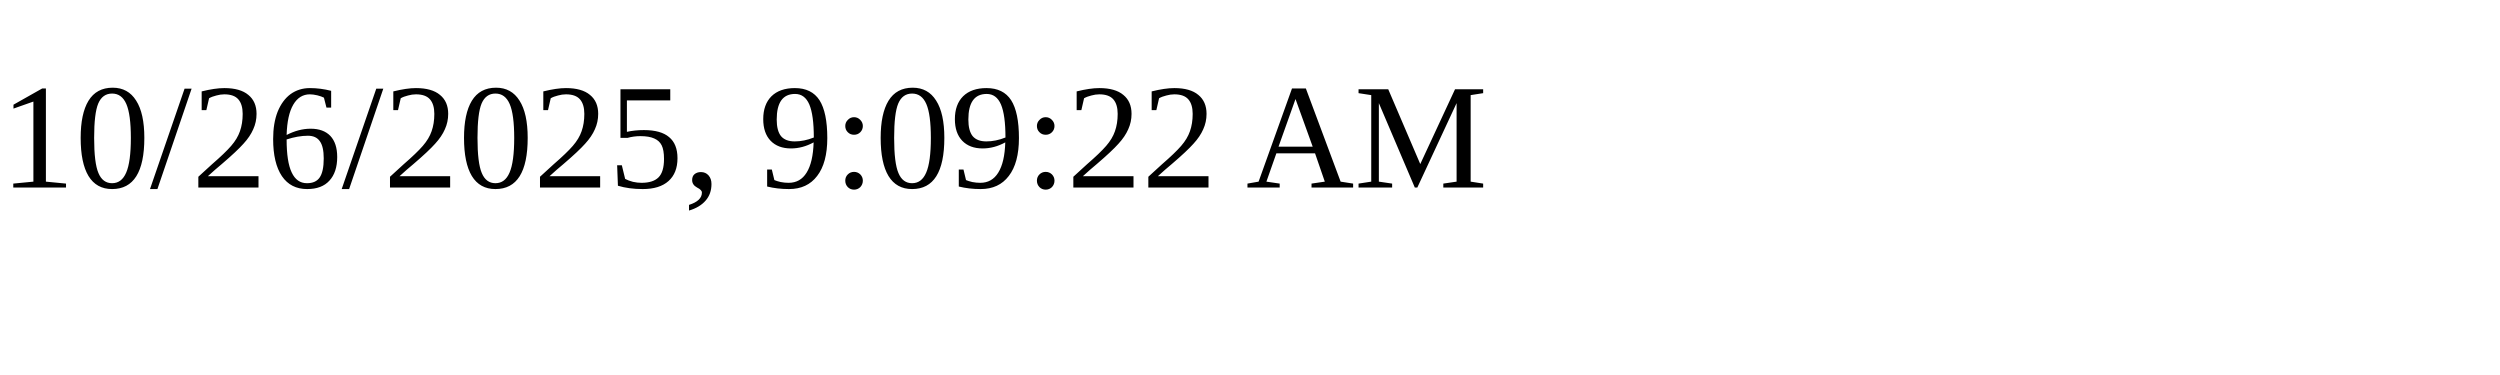
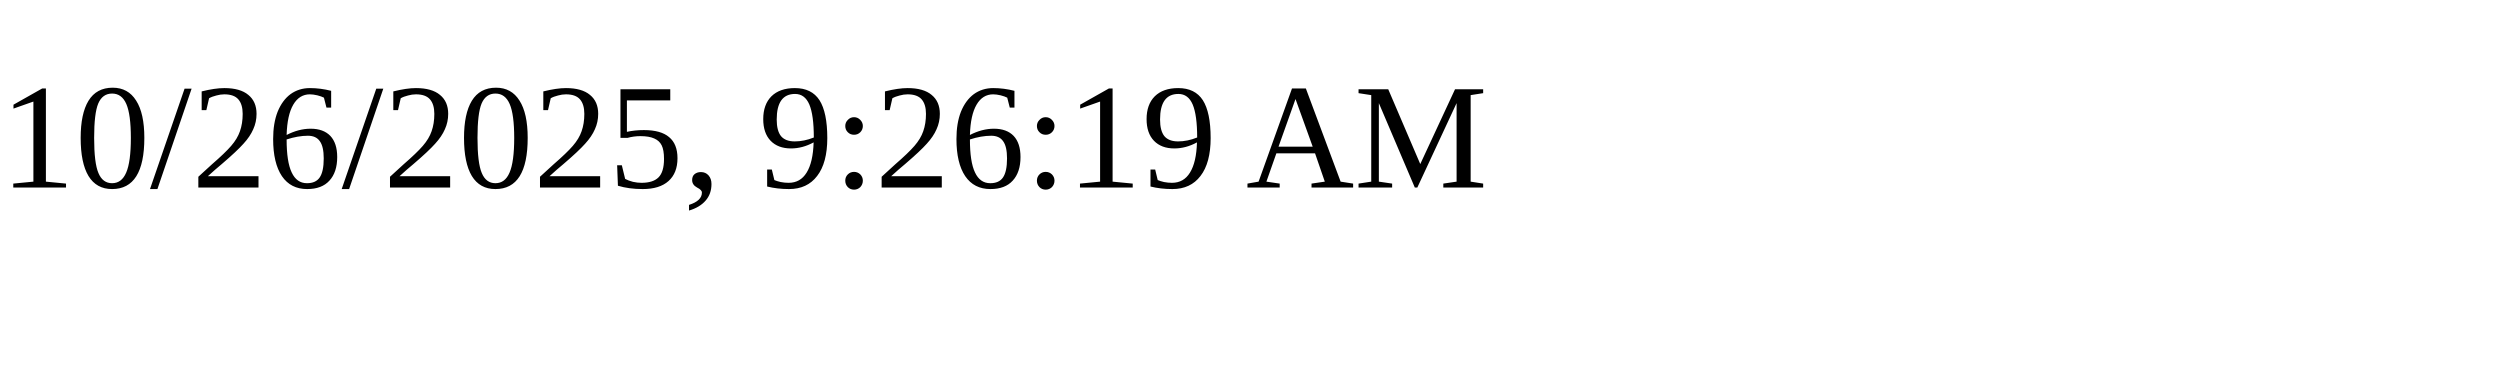
<svg xmlns="http://www.w3.org/2000/svg" height="30" width="200">
-   <text x="0" y="15">10/26/2025, 9:09:22 AM</text>
+   <text x="0" y="15">10/26/2025, 9:26:19 AM</text>
</svg>
